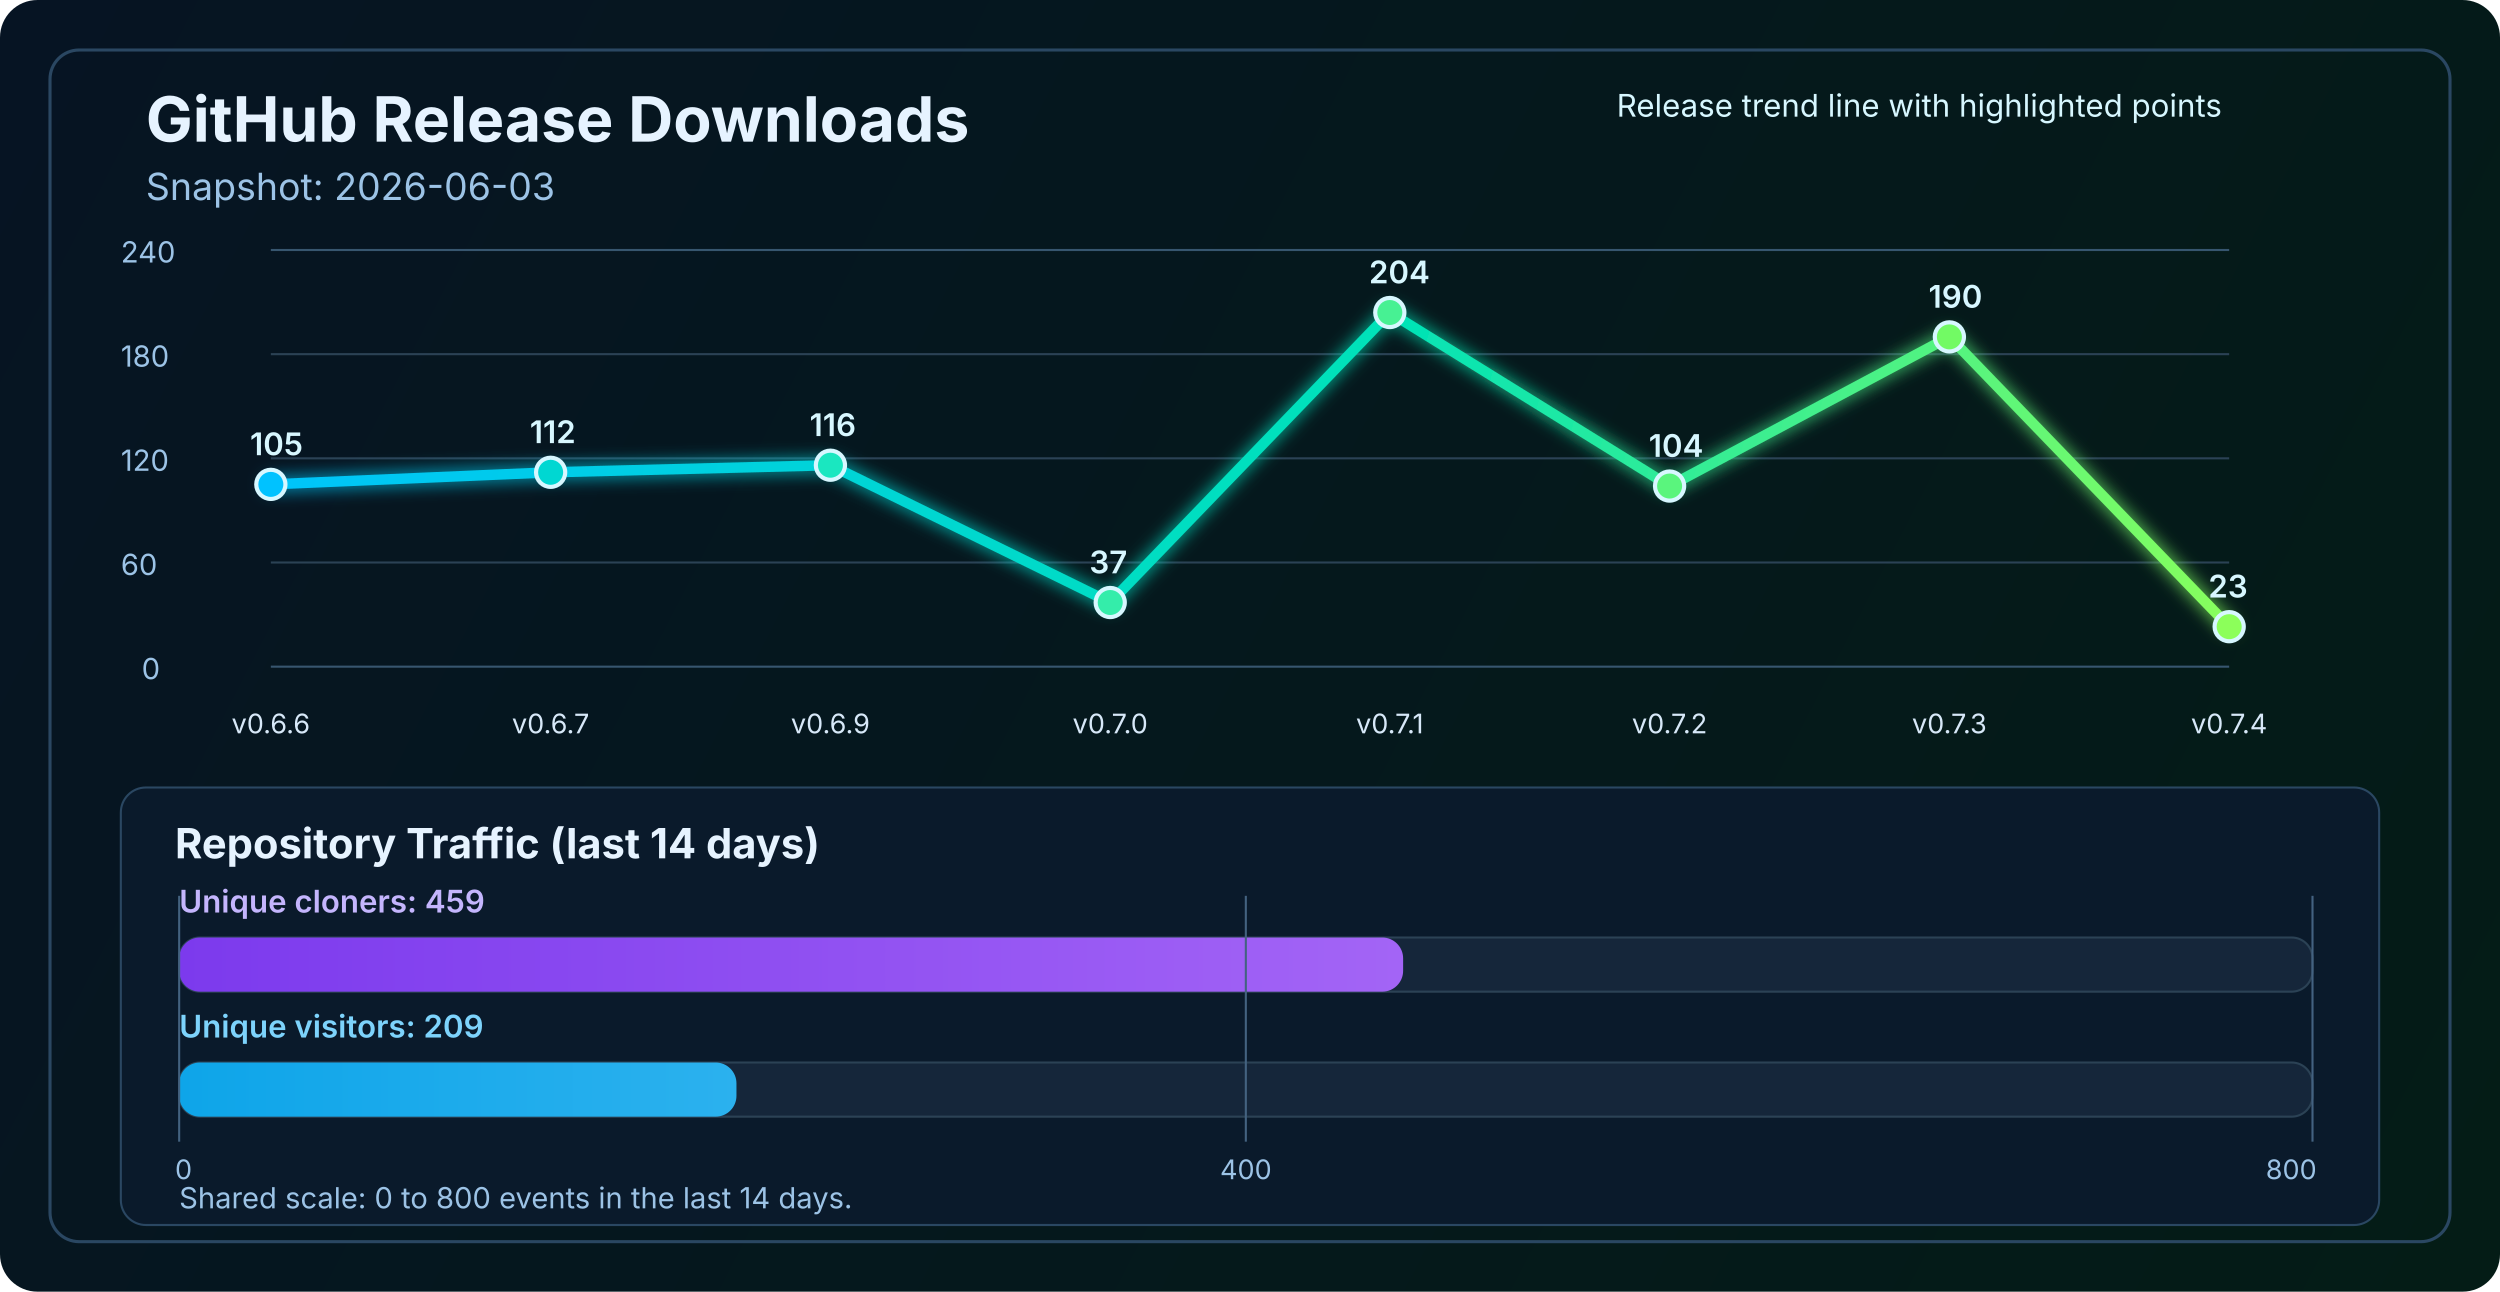
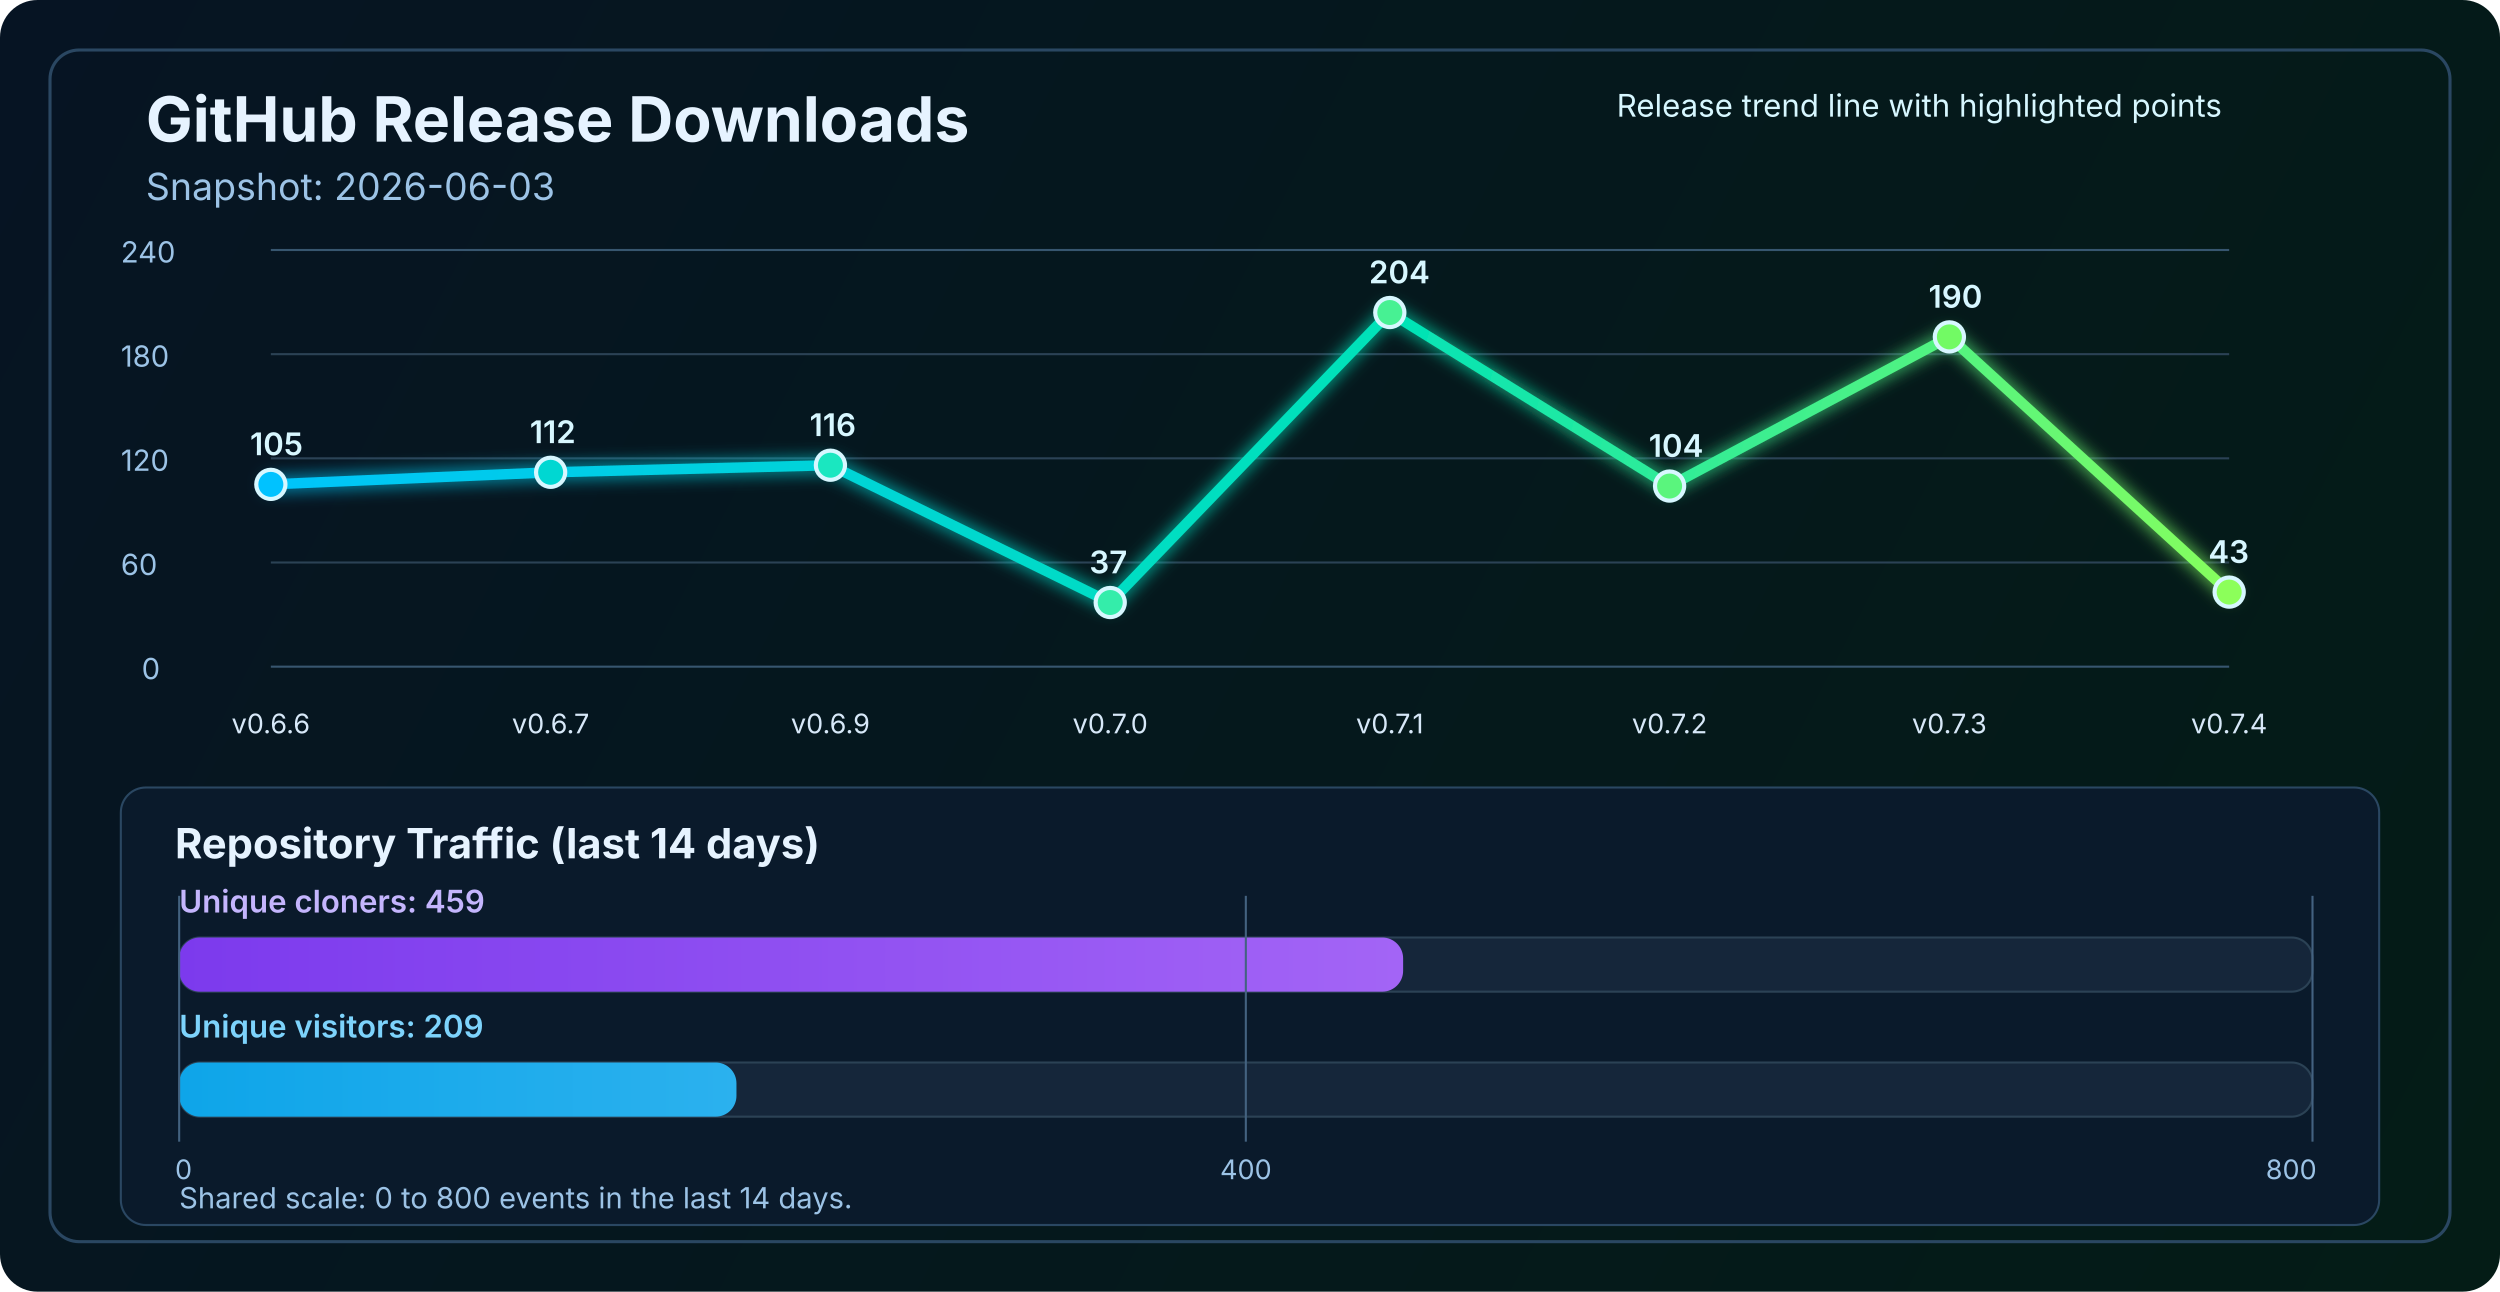
<svg xmlns="http://www.w3.org/2000/svg" width="1200" height="620" viewBox="0 0 1200 620" fill="none" role="img" aria-labelledby="title desc">
  <defs>
    <linearGradient id="bg" x1="0" y1="0" x2="1200" y2="620" gradientUnits="userSpaceOnUse">
      <stop stop-color="#061423" />
      <stop offset="1" stop-color="#041C16" />
    </linearGradient>
    <linearGradient id="line" x1="130" y1="86" x2="1070" y2="340" gradientUnits="userSpaceOnUse">
      <stop stop-color="#00C2FF" />
      <stop offset="0.55" stop-color="#00E2B8" />
      <stop offset="1" stop-color="#8CFF5A" />
    </linearGradient>
    <linearGradient id="cloneFill" x1="86" y1="450" x2="1110" y2="450" gradientUnits="userSpaceOnUse">
      <stop stop-color="#7C3AED" />
      <stop offset="1" stop-color="#C084FC" />
    </linearGradient>
    <linearGradient id="viewFill" x1="86" y1="482" x2="1110" y2="482" gradientUnits="userSpaceOnUse">
      <stop stop-color="#0EA5E9" />
      <stop offset="1" stop-color="#7DD3FC" />
    </linearGradient>
    <filter id="glow" x="-50%" y="-50%" width="200%" height="200%">
      <feGaussianBlur stdDeviation="4" result="blur" />
      <feMerge>
        <feMergeNode in="blur" />
        <feMergeNode in="SourceGraphic" />
      </feMerge>
    </filter>
  </defs>
  <rect width="1200" height="620" rx="18" fill="url(#bg)" />
  <rect x="24" y="24" width="1152" height="572" rx="14" stroke="#2A4762" stroke-width="1.5" />
  <text x="70" y="68" fill="#E6F3FF" font-size="30" font-family="SF Pro Display, -apple-system, BlinkMacSystemFont, Segoe UI, sans-serif" font-weight="700">GitHub Release Downloads</text>
  <text x="70" y="96" fill="#9CC3E6" font-size="18" font-family="SF Pro Text, -apple-system, BlinkMacSystemFont, Segoe UI, sans-serif">Snapshot: 2026-06-03</text>
  <line x1="130" y1="320.0" x2="1070" y2="320.0" stroke="#37566F" stroke-width="1" />
  <line x1="130" y1="270.0" x2="1070" y2="270.0" stroke="#2B4255" stroke-width="1" />
  <line x1="130" y1="220.0" x2="1070" y2="220.0" stroke="#2B4255" stroke-width="1" />
  <line x1="130" y1="170.0" x2="1070" y2="170.0" stroke="#2B4255" stroke-width="1" />
  <line x1="130" y1="120.0" x2="1070" y2="120.0" stroke="#37566F" stroke-width="1" />
  <text x="68" y="326.0" fill="#9CC3E6" font-size="14" font-family="SF Pro Text, -apple-system, BlinkMacSystemFont, Segoe UI, sans-serif">0</text>
  <text x="58" y="276.0" fill="#9CC3E6" font-size="14" font-family="SF Pro Text, -apple-system, BlinkMacSystemFont, Segoe UI, sans-serif">60</text>
  <text x="58" y="226.0" fill="#9CC3E6" font-size="14" font-family="SF Pro Text, -apple-system, BlinkMacSystemFont, Segoe UI, sans-serif">120</text>
  <text x="58" y="176.0" fill="#9CC3E6" font-size="14" font-family="SF Pro Text, -apple-system, BlinkMacSystemFont, Segoe UI, sans-serif">180</text>
  <text x="58" y="126.0" fill="#9CC3E6" font-size="14" font-family="SF Pro Text, -apple-system, BlinkMacSystemFont, Segoe UI, sans-serif">240</text>
-   <polyline points="130.0,232.5 264.3,226.7 398.6,223.3 532.9,289.2 667.1,150.0 801.4,233.3 935.7,161.7 1070.0,300.8" fill="none" stroke="url(#line)" stroke-width="5" stroke-linecap="round" stroke-linejoin="round" filter="url(#glow)" />
+   <polyline points="130.0,232.5 264.3,226.7 398.6,223.3 532.9,289.2 667.1,150.0 801.4,233.3 935.7,161.7 1070.0,284.2" fill="none" stroke="url(#line)" stroke-width="5" stroke-linecap="round" stroke-linejoin="round" filter="url(#glow)" />
  <circle cx="130.0" cy="232.5" r="7" fill="#00C2FF" stroke="#D7F7FF" stroke-width="2" />
  <circle cx="264.3" cy="226.7" r="7" fill="#00D7D2" stroke="#D7F7FF" stroke-width="2" />
  <circle cx="398.6" cy="223.3" r="7" fill="#1AE7C0" stroke="#D7F7FF" stroke-width="2" />
  <circle cx="532.9" cy="289.2" r="7" fill="#34EDAA" stroke="#D7F7FF" stroke-width="2" />
  <circle cx="667.1" cy="150.0" r="7" fill="#47F193" stroke="#D7F7FF" stroke-width="2" />
  <circle cx="801.4" cy="233.3" r="7" fill="#5AF57D" stroke="#D7F7FF" stroke-width="2" />
  <circle cx="935.7" cy="161.7" r="7" fill="#72FA64" stroke="#D7F7FF" stroke-width="2" />
-   <circle cx="1070.0" cy="300.8" r="7" fill="#8CFF5A" stroke="#D7F7FF" stroke-width="2" />
+   <circle cx="1070.0" cy="284.2" r="7" fill="#8CFF5A" stroke="#D7F7FF" stroke-width="2" />
  <text x="130.0" y="352" text-anchor="middle" fill="#D7E8F8" font-size="13" font-family="SF Pro Text, -apple-system, BlinkMacSystemFont, Segoe UI, sans-serif">v0.6.6</text>
  <text x="264.3" y="352" text-anchor="middle" fill="#D7E8F8" font-size="13" font-family="SF Pro Text, -apple-system, BlinkMacSystemFont, Segoe UI, sans-serif">v0.6.7</text>
  <text x="398.6" y="352" text-anchor="middle" fill="#D7E8F8" font-size="13" font-family="SF Pro Text, -apple-system, BlinkMacSystemFont, Segoe UI, sans-serif">v0.6.9</text>
  <text x="532.9" y="352" text-anchor="middle" fill="#D7E8F8" font-size="13" font-family="SF Pro Text, -apple-system, BlinkMacSystemFont, Segoe UI, sans-serif">v0.7.0</text>
  <text x="667.1" y="352" text-anchor="middle" fill="#D7E8F8" font-size="13" font-family="SF Pro Text, -apple-system, BlinkMacSystemFont, Segoe UI, sans-serif">v0.7.1</text>
  <text x="801.4" y="352" text-anchor="middle" fill="#D7E8F8" font-size="13" font-family="SF Pro Text, -apple-system, BlinkMacSystemFont, Segoe UI, sans-serif">v0.7.2</text>
  <text x="935.7" y="352" text-anchor="middle" fill="#D7E8F8" font-size="13" font-family="SF Pro Text, -apple-system, BlinkMacSystemFont, Segoe UI, sans-serif">v0.7.3</text>
  <text x="1070.0" y="352" text-anchor="middle" fill="#D7E8F8" font-size="13" font-family="SF Pro Text, -apple-system, BlinkMacSystemFont, Segoe UI, sans-serif">v0.7.4</text>
  <text x="120.0" y="218.5" fill="#D7F7FF" font-size="15" font-family="SF Pro Text, -apple-system, BlinkMacSystemFont, Segoe UI, sans-serif" font-weight="600">105</text>
  <text x="254.3" y="212.7" fill="#D7F7FF" font-size="15" font-family="SF Pro Text, -apple-system, BlinkMacSystemFont, Segoe UI, sans-serif" font-weight="600">112</text>
  <text x="388.6" y="209.3" fill="#D7F7FF" font-size="15" font-family="SF Pro Text, -apple-system, BlinkMacSystemFont, Segoe UI, sans-serif" font-weight="600">116</text>
  <text x="522.9" y="275.2" fill="#D7F7FF" font-size="15" font-family="SF Pro Text, -apple-system, BlinkMacSystemFont, Segoe UI, sans-serif" font-weight="600">37</text>
  <text x="657.1" y="136.0" fill="#D7F7FF" font-size="15" font-family="SF Pro Text, -apple-system, BlinkMacSystemFont, Segoe UI, sans-serif" font-weight="600">204</text>
  <text x="791.4" y="219.3" fill="#D7F7FF" font-size="15" font-family="SF Pro Text, -apple-system, BlinkMacSystemFont, Segoe UI, sans-serif" font-weight="600">104</text>
  <text x="925.7" y="147.7" fill="#D7F7FF" font-size="15" font-family="SF Pro Text, -apple-system, BlinkMacSystemFont, Segoe UI, sans-serif" font-weight="600">190</text>
-   <text x="1060.0" y="286.8" fill="#D7F7FF" font-size="15" font-family="SF Pro Text, -apple-system, BlinkMacSystemFont, Segoe UI, sans-serif" font-weight="600">23</text>
+   <text x="1060.0" y="270.2" fill="#D7F7FF" font-size="15" font-family="SF Pro Text, -apple-system, BlinkMacSystemFont, Segoe UI, sans-serif" font-weight="600">43</text>
  <text x="776" y="56" fill="#D7F7FF" font-size="15" font-family="SF Pro Text, -apple-system, BlinkMacSystemFont, Segoe UI, sans-serif">Release trend line with highlighted points</text>
  <rect x="58" y="378" width="1084" height="210" rx="12" fill="#0A1A2B" stroke="#2A4762" stroke-width="1" />
  <text x="84" y="412" fill="#E6F3FF" font-size="20" font-family="SF Pro Text, -apple-system, BlinkMacSystemFont, Segoe UI, sans-serif" font-weight="700">Repository Traffic (last 14 days)</text>
  <text x="86" y="438" fill="#C4B5FD" font-size="15" font-family="SF Pro Text, -apple-system, BlinkMacSystemFont, Segoe UI, sans-serif" font-weight="600">Unique cloners: 459</text>
  <rect x="86" y="450" width="1024" height="26" rx="10" fill="#15263A" stroke="#2B4255" stroke-width="1" />
  <rect x="86" y="450" width="587.5" height="26" rx="10" fill="url(#cloneFill)" />
  <text x="86" y="498" fill="#7DD3FC" font-size="15" font-family="SF Pro Text, -apple-system, BlinkMacSystemFont, Segoe UI, sans-serif" font-weight="600">Unique visitors: 209</text>
  <rect x="86" y="510" width="1024" height="26" rx="10" fill="#15263A" stroke="#2B4255" stroke-width="1" />
  <rect x="86" y="510" width="267.5" height="26" rx="10" fill="url(#viewFill)" />
  <line x1="86" y1="430" x2="86" y2="548" stroke="#436280" stroke-width="1" />
  <line x1="598.0" y1="430" x2="598.0" y2="548" stroke="#436280" stroke-width="1" />
  <line x1="1110" y1="430" x2="1110" y2="548" stroke="#436280" stroke-width="1" />
  <text x="84" y="566" text-anchor="start" fill="#9CC3E6" font-size="13" font-family="SF Pro Text, -apple-system, BlinkMacSystemFont, Segoe UI, sans-serif">0</text>
  <text x="598.0" y="566" text-anchor="middle" fill="#9CC3E6" font-size="13" font-family="SF Pro Text, -apple-system, BlinkMacSystemFont, Segoe UI, sans-serif">400</text>
  <text x="1112" y="566" text-anchor="end" fill="#9CC3E6" font-size="13" font-family="SF Pro Text, -apple-system, BlinkMacSystemFont, Segoe UI, sans-serif">800</text>
  <text x="86" y="580" fill="#9CC3E6" font-size="14" font-family="SF Pro Text, -apple-system, BlinkMacSystemFont, Segoe UI, sans-serif">Shared scale: 0 to 800 events in the last 14 days.</text>
</svg>
